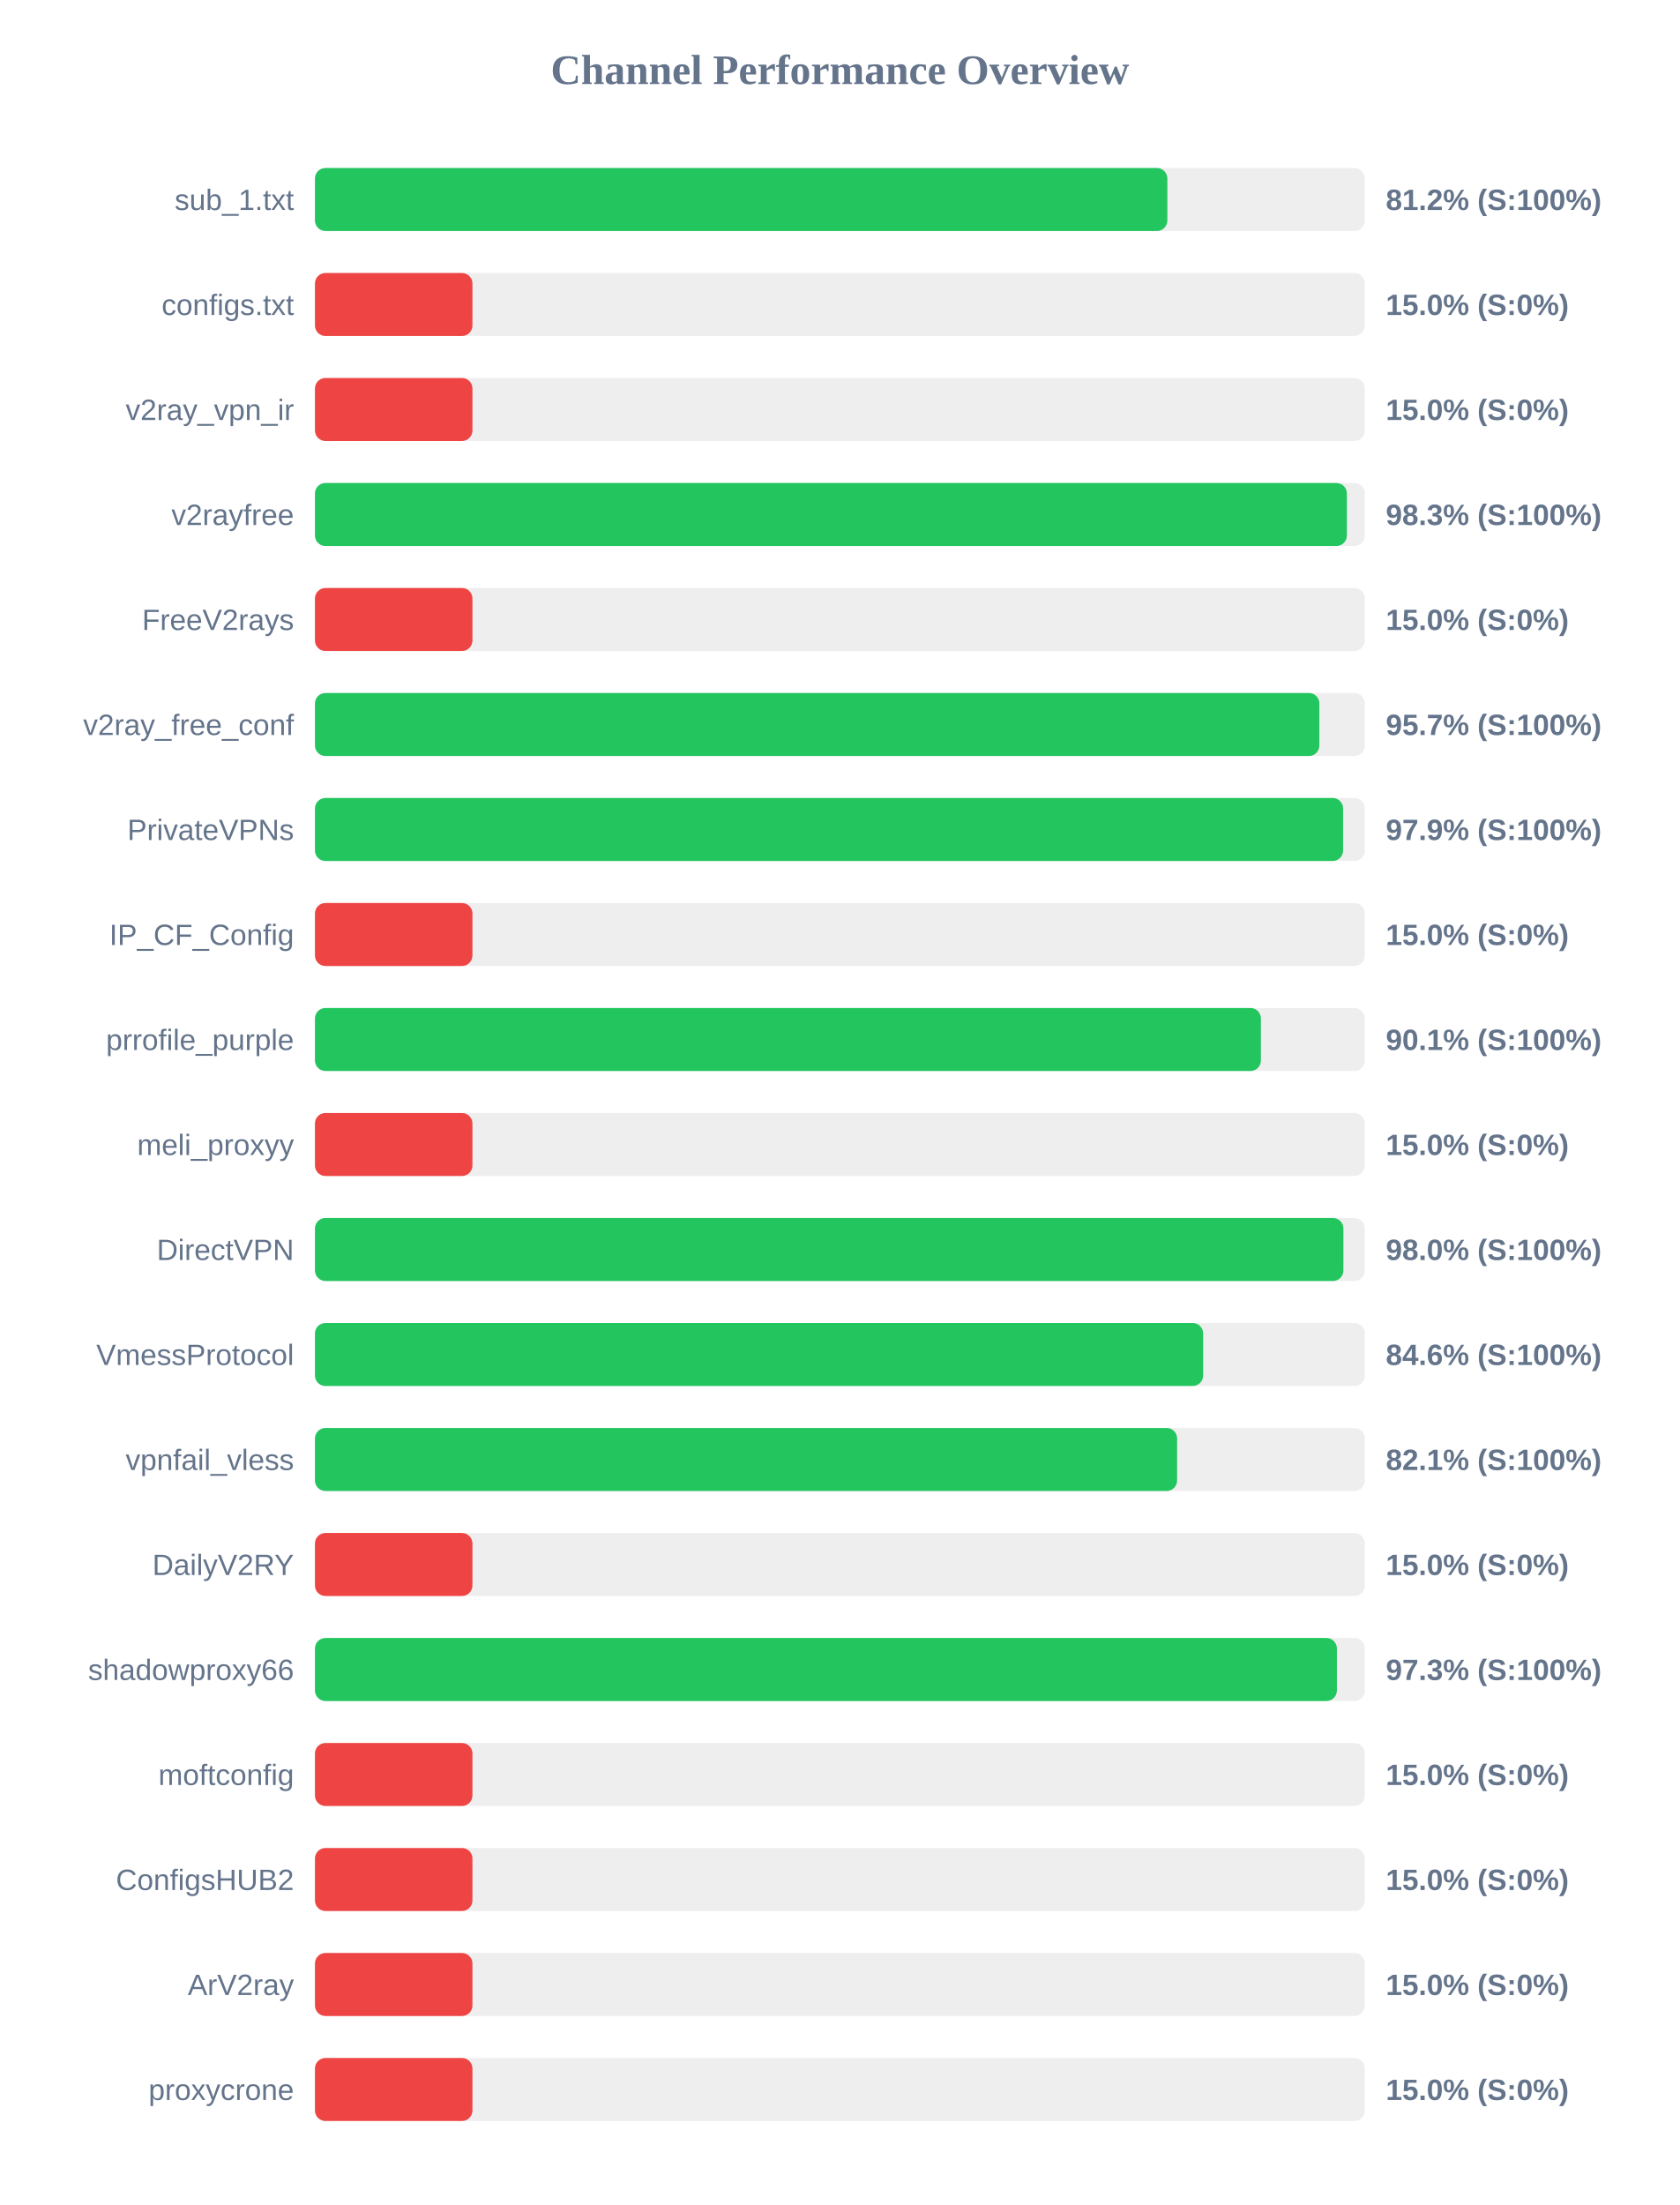
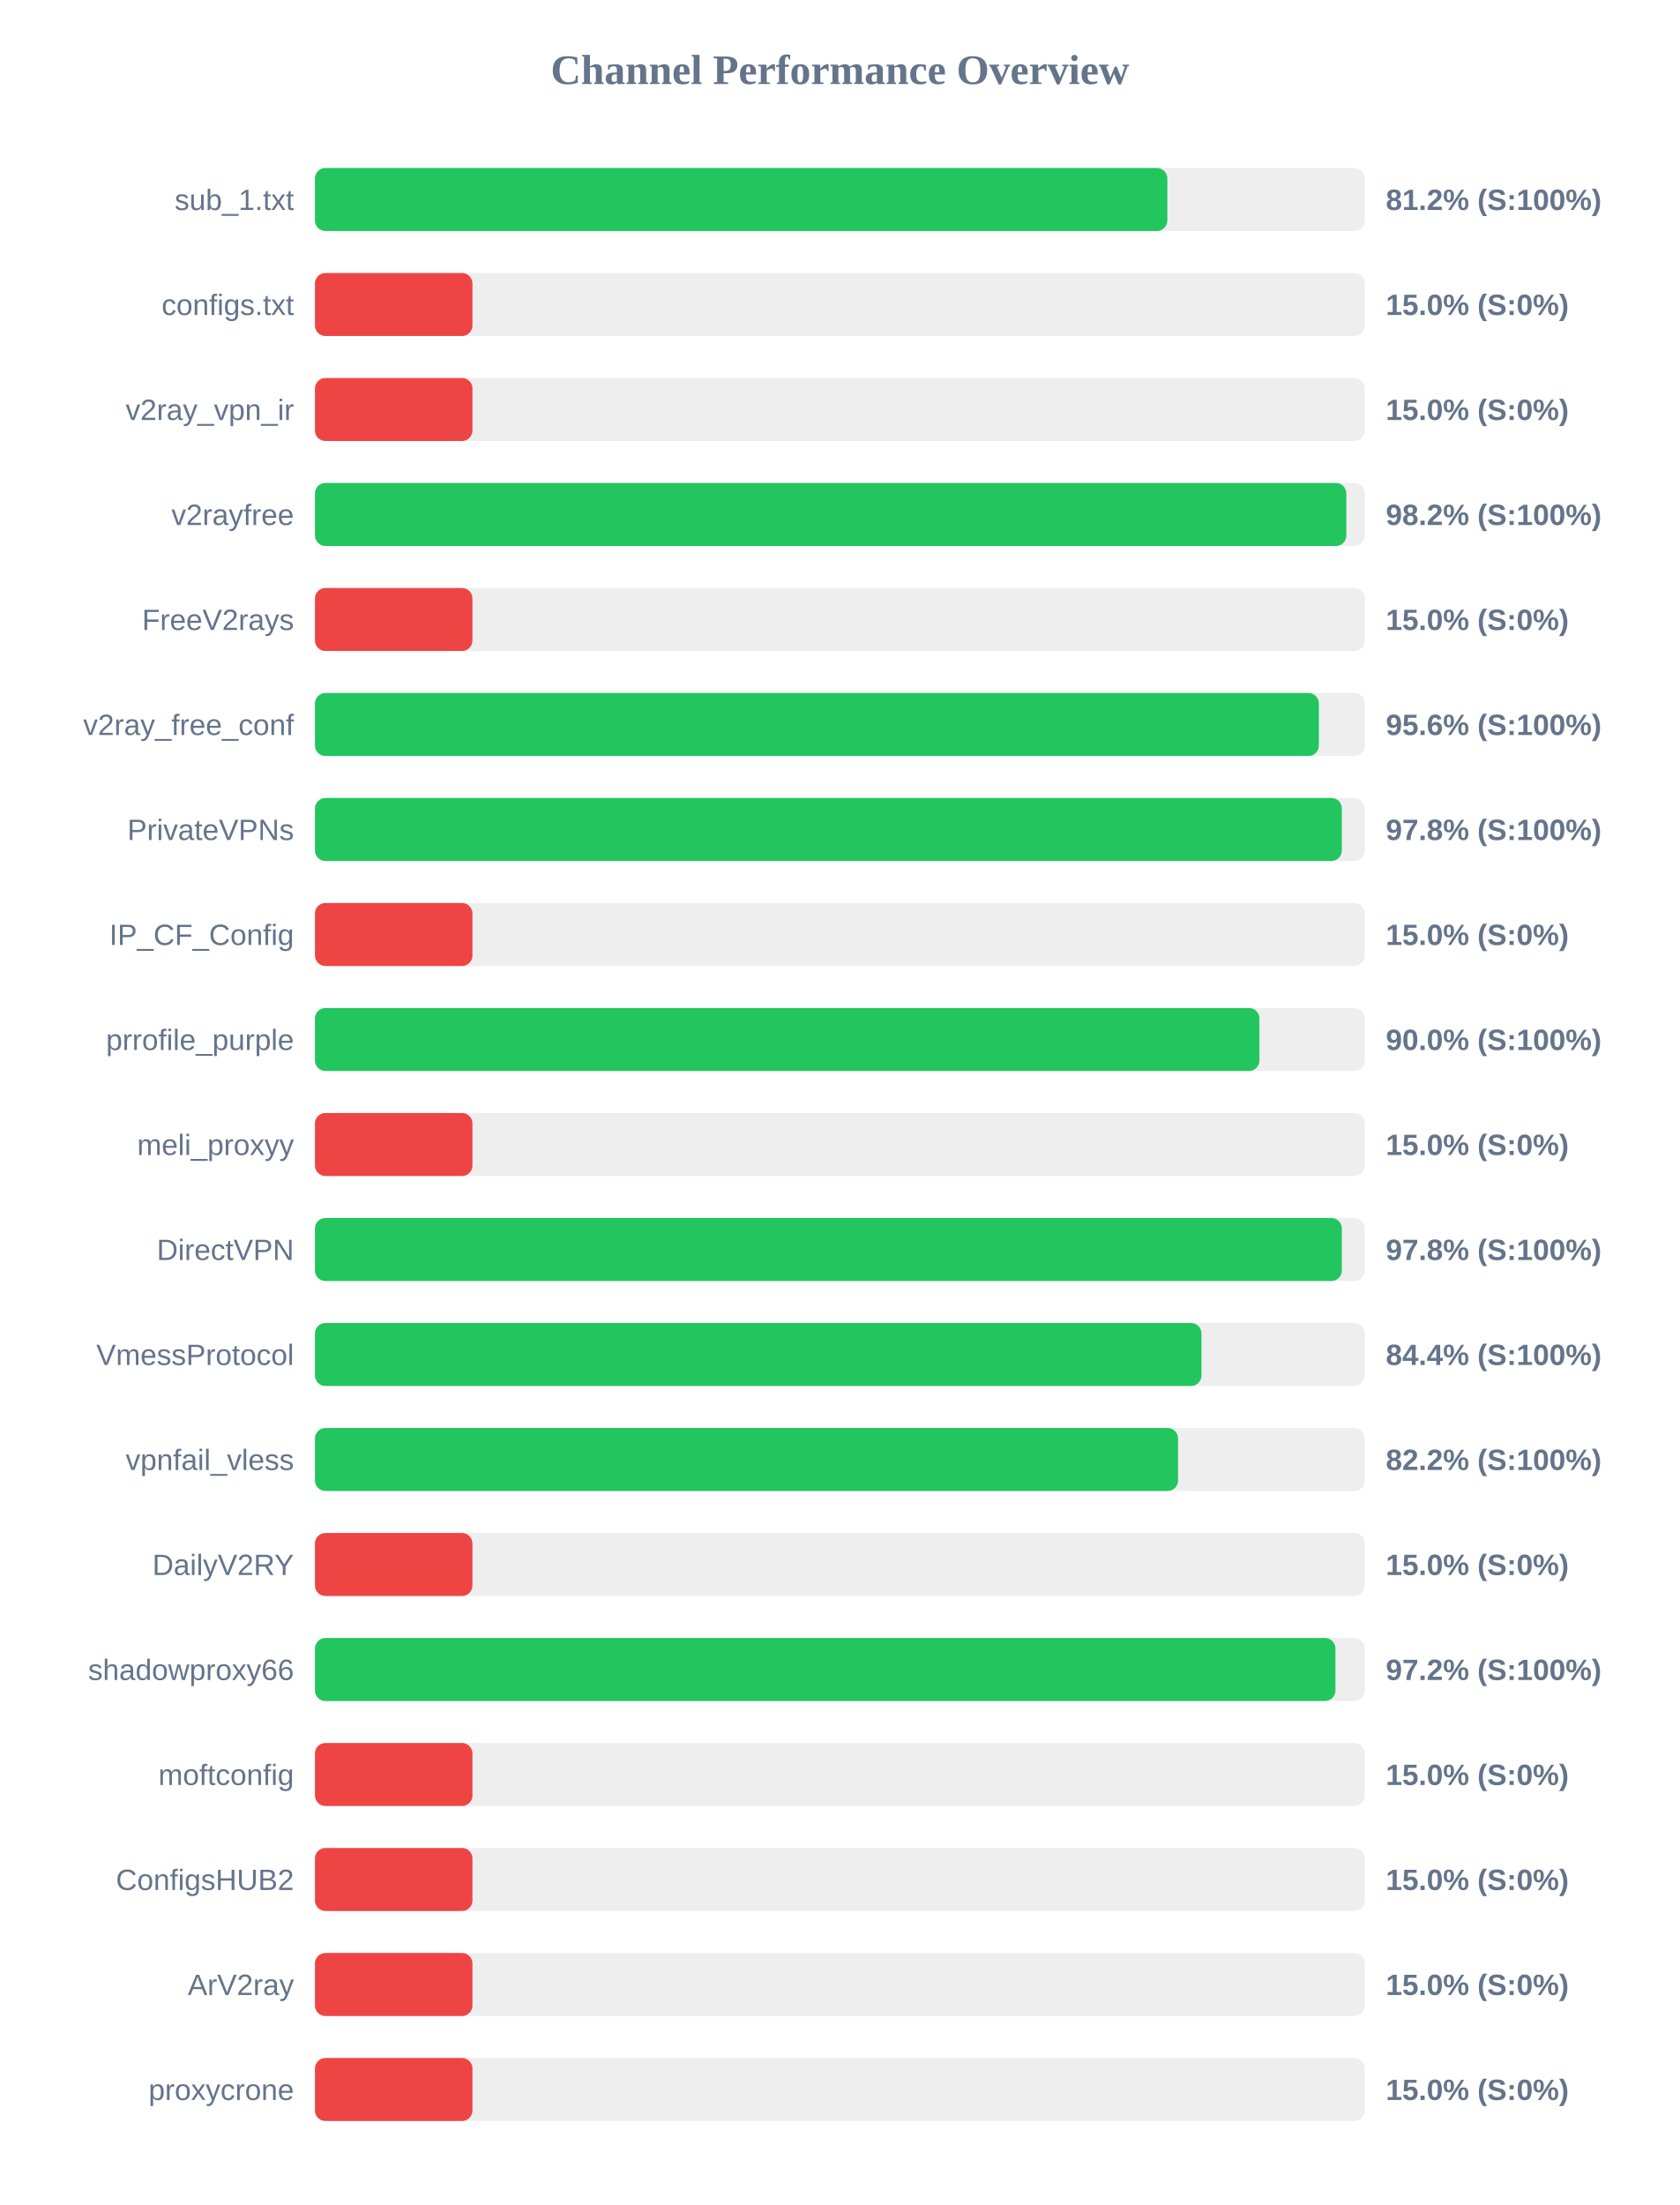
<svg xmlns="http://www.w3.org/2000/svg" width="800" height="1050" version="1.1">
  <style>
        .row { font: 14px Arial; fill: #64748b; }
        .score { font: bold 14px Arial; fill: #64748b; }
    </style>
  <text x="400" y="40" text-anchor="middle" font-size="20px" font-weight="bold" fill="#64748b">Channel Performance Overview</text>
  <rect x="150" y="80" width="500" height="30" fill="#eee" rx="5" />
  <rect x="150" y="80" width="405.95" height="30" fill="#22c55e" rx="5" />
  <text x="140" y="100" text-anchor="end" class="row">sub_1.txt</text>
  <text x="660" y="100" text-anchor="start" class="score">81.2% (S:100%)</text>
  <rect x="150" y="130" width="500" height="30" fill="#eee" rx="5" />
  <rect x="150" y="130" width="75.0" height="30" fill="#ef4444" rx="5" />
  <text x="140" y="150" text-anchor="end" class="row">configs.txt</text>
  <text x="660" y="150" text-anchor="start" class="score">15.0% (S:0%)</text>
  <rect x="150" y="180" width="500" height="30" fill="#eee" rx="5" />
  <rect x="150" y="180" width="75.0" height="30" fill="#ef4444" rx="5" />
  <text x="140" y="200" text-anchor="end" class="row">v2ray_vpn_ir</text>
  <text x="660" y="200" text-anchor="start" class="score">15.0% (S:0%)</text>
  <rect x="150" y="230" width="500" height="30" fill="#eee" rx="5" />
-   <rect x="150" y="230" width="491.45" height="30" fill="#22c55e" rx="5" />
+   <rect x="150" y="230" width="491.2" height="30" fill="#22c55e" rx="5" />
  <text x="140" y="250" text-anchor="end" class="row">v2rayfree</text>
-   <text x="660" y="250" text-anchor="start" class="score">98.3% (S:100%)</text>
+   <text x="660" y="250" text-anchor="start" class="score">98.2% (S:100%)</text>
  <rect x="150" y="280" width="500" height="30" fill="#eee" rx="5" />
  <rect x="150" y="280" width="75.0" height="30" fill="#ef4444" rx="5" />
  <text x="140" y="300" text-anchor="end" class="row">FreeV2rays</text>
  <text x="660" y="300" text-anchor="start" class="score">15.0% (S:0%)</text>
  <rect x="150" y="330" width="500" height="30" fill="#eee" rx="5" />
-   <rect x="150" y="330" width="478.35" height="30" fill="#22c55e" rx="5" />
+   <rect x="150" y="330" width="478.1" height="30" fill="#22c55e" rx="5" />
  <text x="140" y="350" text-anchor="end" class="row">v2ray_free_conf</text>
-   <text x="660" y="350" text-anchor="start" class="score">95.7% (S:100%)</text>
+   <text x="660" y="350" text-anchor="start" class="score">95.6% (S:100%)</text>
  <rect x="150" y="380" width="500" height="30" fill="#eee" rx="5" />
-   <rect x="150" y="380" width="489.65" height="30" fill="#22c55e" rx="5" />
+   <rect x="150" y="380" width="489.05" height="30" fill="#22c55e" rx="5" />
  <text x="140" y="400" text-anchor="end" class="row">PrivateVPNs</text>
-   <text x="660" y="400" text-anchor="start" class="score">97.9% (S:100%)</text>
+   <text x="660" y="400" text-anchor="start" class="score">97.8% (S:100%)</text>
  <rect x="150" y="430" width="500" height="30" fill="#eee" rx="5" />
  <rect x="150" y="430" width="75.0" height="30" fill="#ef4444" rx="5" />
  <text x="140" y="450" text-anchor="end" class="row">IP_CF_Config</text>
  <text x="660" y="450" text-anchor="start" class="score">15.0% (S:0%)</text>
  <rect x="150" y="480" width="500" height="30" fill="#eee" rx="5" />
-   <rect x="150" y="480" width="450.5" height="30" fill="#22c55e" rx="5" />
+   <rect x="150" y="480" width="449.8" height="30" fill="#22c55e" rx="5" />
  <text x="140" y="500" text-anchor="end" class="row">prrofile_purple</text>
-   <text x="660" y="500" text-anchor="start" class="score">90.1% (S:100%)</text>
+   <text x="660" y="500" text-anchor="start" class="score">90.0% (S:100%)</text>
  <rect x="150" y="530" width="500" height="30" fill="#eee" rx="5" />
  <rect x="150" y="530" width="75.0" height="30" fill="#ef4444" rx="5" />
  <text x="140" y="550" text-anchor="end" class="row">meli_proxyy</text>
  <text x="660" y="550" text-anchor="start" class="score">15.0% (S:0%)</text>
  <rect x="150" y="580" width="500" height="30" fill="#eee" rx="5" />
-   <rect x="150" y="580" width="489.8" height="30" fill="#22c55e" rx="5" />
+   <rect x="150" y="580" width="489.05" height="30" fill="#22c55e" rx="5" />
  <text x="140" y="600" text-anchor="end" class="row">DirectVPN</text>
-   <text x="660" y="600" text-anchor="start" class="score">98.0% (S:100%)</text>
+   <text x="660" y="600" text-anchor="start" class="score">97.8% (S:100%)</text>
  <rect x="150" y="630" width="500" height="30" fill="#eee" rx="5" />
-   <rect x="150" y="630" width="423.0" height="30" fill="#22c55e" rx="5" />
+   <rect x="150" y="630" width="422.2" height="30" fill="#22c55e" rx="5" />
  <text x="140" y="650" text-anchor="end" class="row">VmessProtocol</text>
-   <text x="660" y="650" text-anchor="start" class="score">84.6% (S:100%)</text>
+   <text x="660" y="650" text-anchor="start" class="score">84.4% (S:100%)</text>
  <rect x="150" y="680" width="500" height="30" fill="#eee" rx="5" />
-   <rect x="150" y="680" width="410.6" height="30" fill="#22c55e" rx="5" />
+   <rect x="150" y="680" width="411.05" height="30" fill="#22c55e" rx="5" />
  <text x="140" y="700" text-anchor="end" class="row">vpnfail_vless</text>
-   <text x="660" y="700" text-anchor="start" class="score">82.1% (S:100%)</text>
+   <text x="660" y="700" text-anchor="start" class="score">82.2% (S:100%)</text>
  <rect x="150" y="730" width="500" height="30" fill="#eee" rx="5" />
  <rect x="150" y="730" width="75.0" height="30" fill="#ef4444" rx="5" />
  <text x="140" y="750" text-anchor="end" class="row">DailyV2RY</text>
  <text x="660" y="750" text-anchor="start" class="score">15.0% (S:0%)</text>
  <rect x="150" y="780" width="500" height="30" fill="#eee" rx="5" />
-   <rect x="150" y="780" width="486.7" height="30" fill="#22c55e" rx="5" />
+   <rect x="150" y="780" width="486.0" height="30" fill="#22c55e" rx="5" />
  <text x="140" y="800" text-anchor="end" class="row">shadowproxy66</text>
-   <text x="660" y="800" text-anchor="start" class="score">97.3% (S:100%)</text>
+   <text x="660" y="800" text-anchor="start" class="score">97.2% (S:100%)</text>
  <rect x="150" y="830" width="500" height="30" fill="#eee" rx="5" />
  <rect x="150" y="830" width="75.0" height="30" fill="#ef4444" rx="5" />
  <text x="140" y="850" text-anchor="end" class="row">moftconfig</text>
  <text x="660" y="850" text-anchor="start" class="score">15.0% (S:0%)</text>
  <rect x="150" y="880" width="500" height="30" fill="#eee" rx="5" />
  <rect x="150" y="880" width="75.0" height="30" fill="#ef4444" rx="5" />
  <text x="140" y="900" text-anchor="end" class="row">ConfigsHUB2</text>
  <text x="660" y="900" text-anchor="start" class="score">15.0% (S:0%)</text>
  <rect x="150" y="930" width="500" height="30" fill="#eee" rx="5" />
  <rect x="150" y="930" width="75.0" height="30" fill="#ef4444" rx="5" />
  <text x="140" y="950" text-anchor="end" class="row">ArV2ray</text>
  <text x="660" y="950" text-anchor="start" class="score">15.0% (S:0%)</text>
  <rect x="150" y="980" width="500" height="30" fill="#eee" rx="5" />
  <rect x="150" y="980" width="75.0" height="30" fill="#ef4444" rx="5" />
  <text x="140" y="1000" text-anchor="end" class="row">proxycrone</text>
  <text x="660" y="1000" text-anchor="start" class="score">15.0% (S:0%)</text>
</svg>
